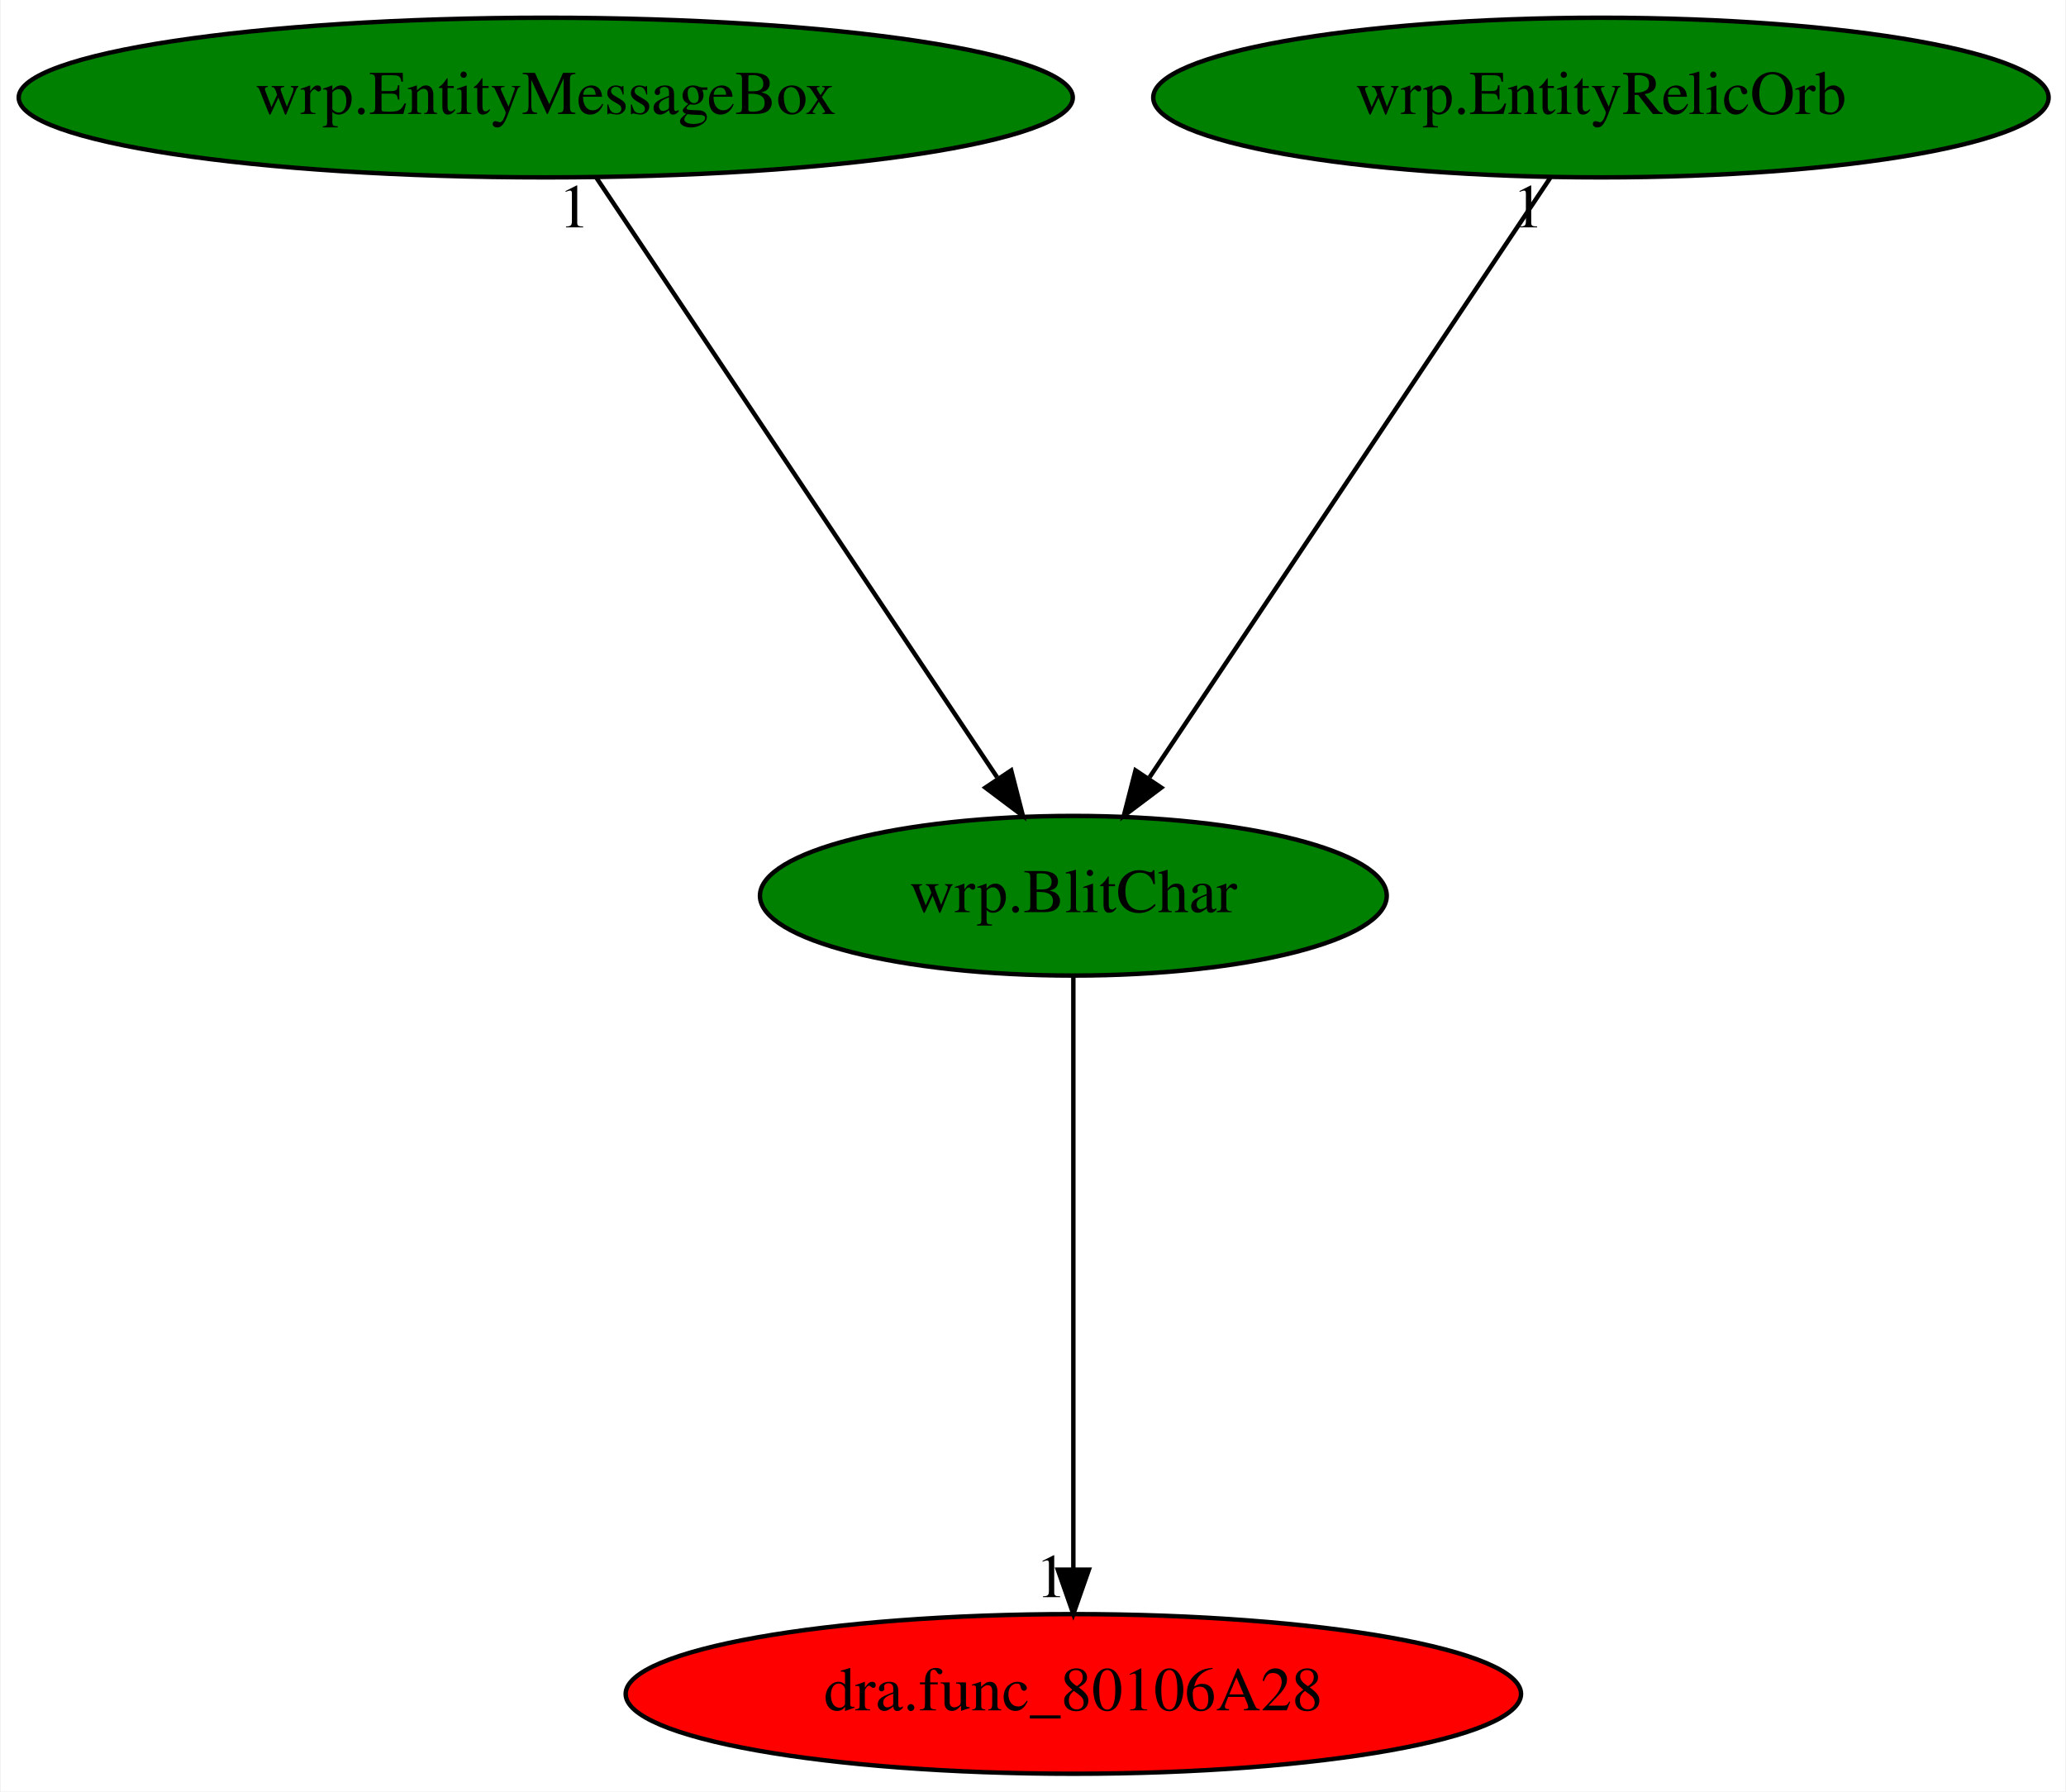
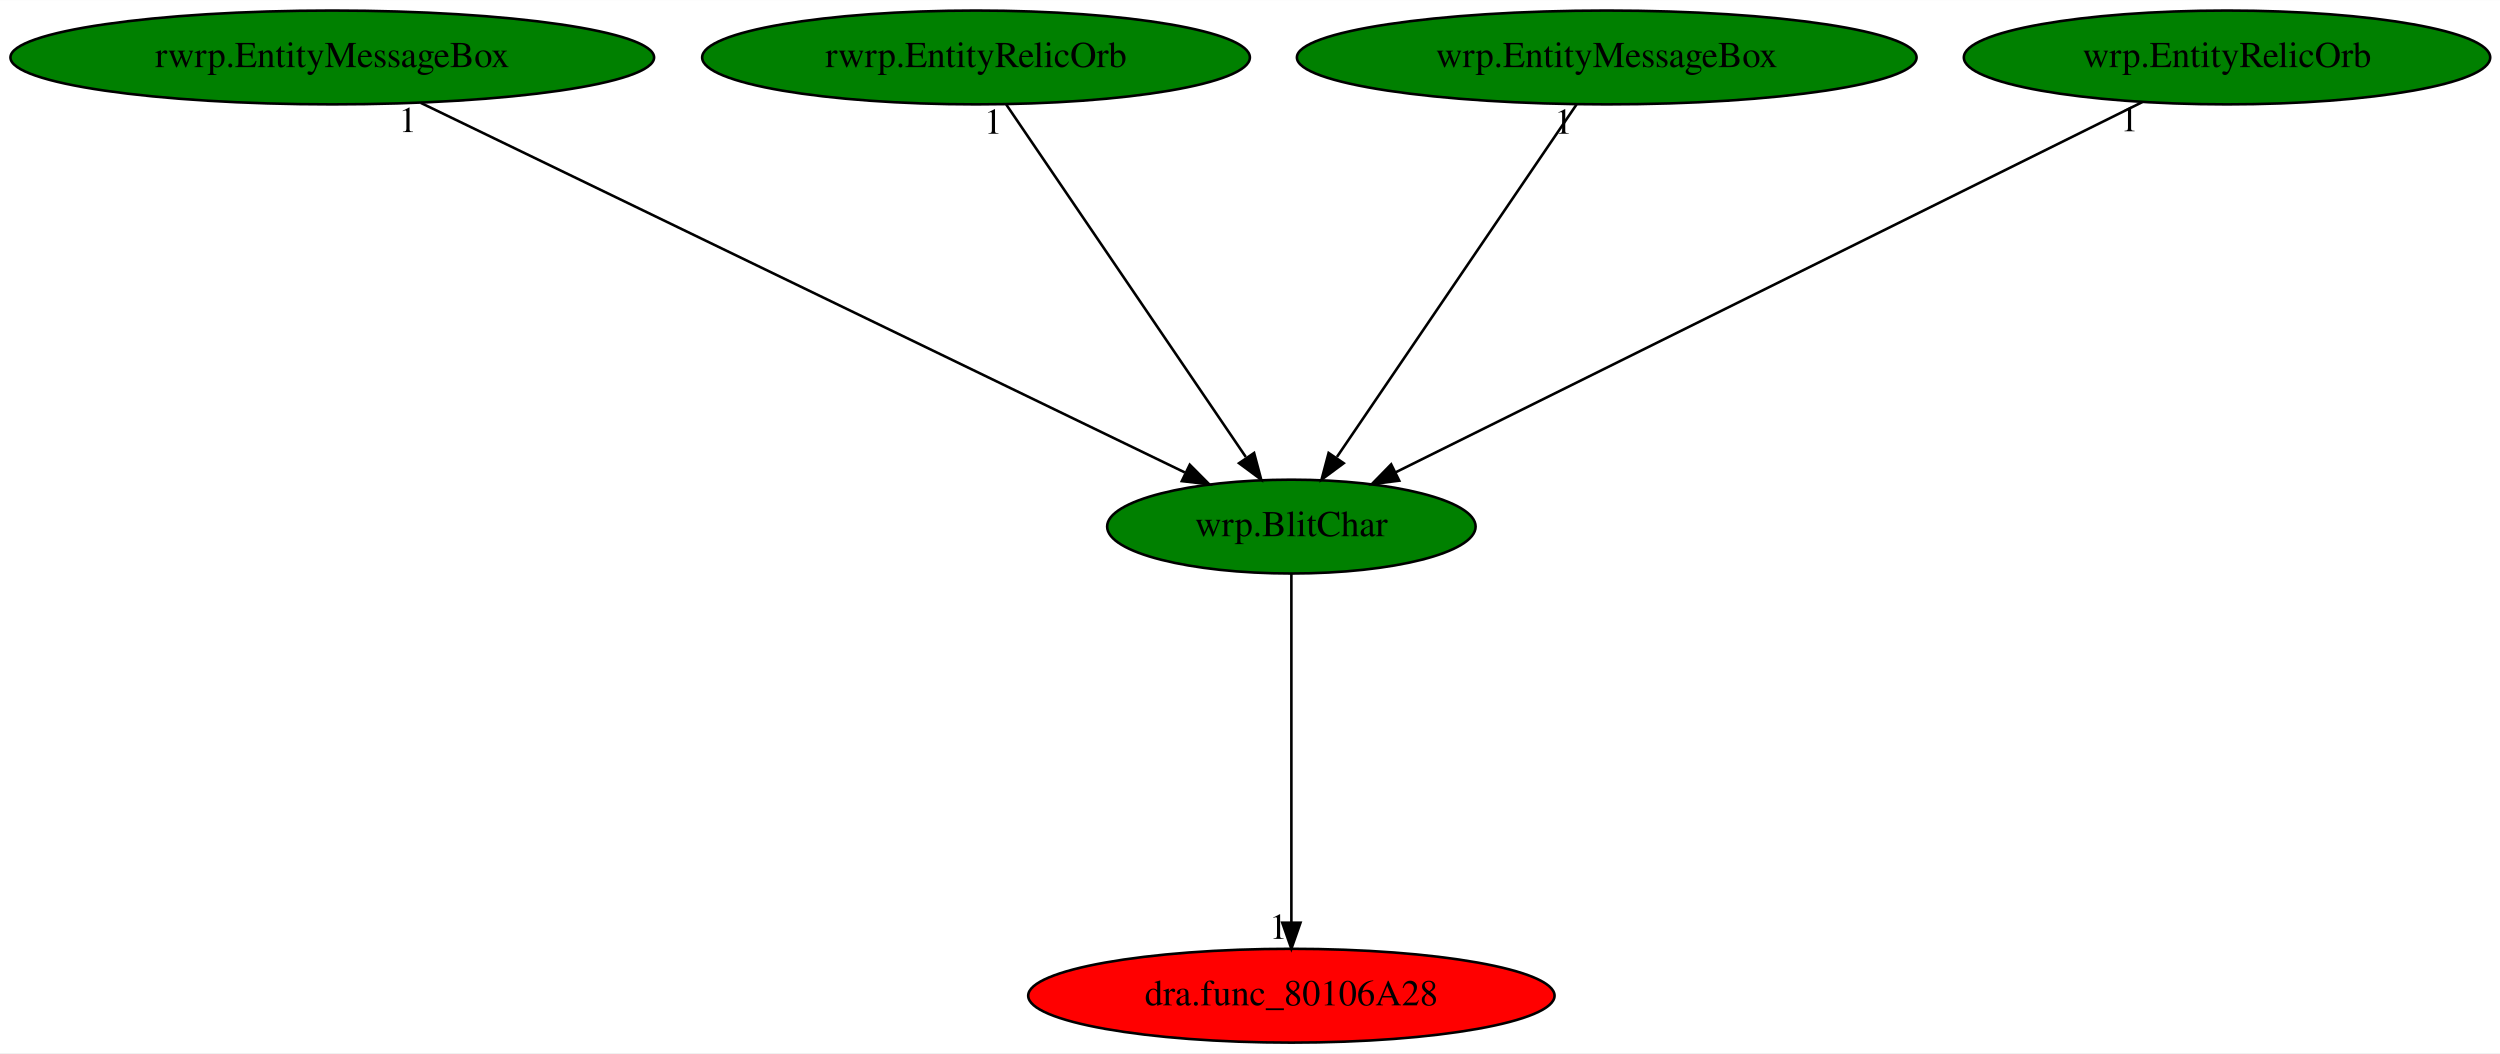
- <svg xmlns="http://www.w3.org/2000/svg" xmlns:xlink="http://www.w3.org/1999/xlink" width="466pt" height="404pt" viewBox="0.00 0.00 465.68 404.00">
+ <svg xmlns="http://www.w3.org/2000/svg" xmlns:xlink="http://www.w3.org/1999/xlink" width="959pt" height="404pt" viewBox="0.00 0.00 959.23 404.00">
  <g id="graph0" class="graph" transform="scale(1 1) rotate(0) translate(4 400)">
-     <polygon fill="white" stroke="transparent" points="-4,4 -4,-400 461.68,-400 461.68,4 -4,4" />
+     <polygon fill="white" stroke="transparent" points="-4,4 -4,-400 955.23,-400 955.23,4 -4,4" />
    <g id="node1" class="node">
-       <ellipse fill="green" stroke="black" cx="237.94" cy="-198" rx="70.69" ry="18" />
-       <text text-anchor="middle" x="237.94" y="-194.3" font-family="Times,serif" font-size="14.00">wrp.BlitChar</text>
+       <ellipse fill="green" stroke="black" cx="491.49" cy="-198" rx="70.69" ry="18" />
+       <text text-anchor="middle" x="491.49" y="-194.3" font-family="Times,serif" font-size="14.00">wrp.BlitChar</text>
    </g>
    <g id="node2" class="node">
      <g id="a_node2">
        <a xlink:href="dra.func_80106A28.svg" xlink:title="dra.func_80106A28">
-           <ellipse fill="red" stroke="black" cx="237.94" cy="-18" rx="100.98" ry="18" />
-           <text text-anchor="middle" x="237.94" y="-14.3" font-family="Times,serif" font-size="14.00">dra.func_80106A28</text>
+           <ellipse fill="red" stroke="black" cx="491.49" cy="-18" rx="100.98" ry="18" />
+           <text text-anchor="middle" x="491.49" y="-14.3" font-family="Times,serif" font-size="14.00">dra.func_80106A28</text>
        </a>
      </g>
    </g>
    <g id="edge1" class="edge">
-       <path fill="none" stroke="black" d="M237.94,-179.93C237.94,-148.97 237.94,-83.3 237.94,-46.13" />
-       <polygon fill="black" stroke="black" points="241.44,-46.02 237.94,-36.02 234.44,-46.02 241.44,-46.02" />
-       <text text-anchor="middle" x="232.94" y="-39.82" font-family="Times,serif" font-size="14.00">1</text>
+       <path fill="none" stroke="black" d="M491.49,-179.93C491.49,-148.97 491.49,-83.3 491.49,-46.13" />
+       <polygon fill="black" stroke="black" points="494.99,-46.02 491.49,-36.02 487.99,-46.02 494.99,-46.02" />
+       <text text-anchor="middle" x="486.49" y="-39.82" font-family="Times,serif" font-size="14.00">1</text>
    </g>
    <g id="node3" class="node">
      <g id="a_node3">
-         <a xlink:href="wrp.EntityMessageBox.svg" xlink:title="wrp.EntityMessageBox">
-           <ellipse fill="green" stroke="black" cx="118.94" cy="-378" rx="118.88" ry="18" />
-           <text text-anchor="middle" x="118.94" y="-374.3" font-family="Times,serif" font-size="14.00">wrp.EntityMessageBox</text>
+         <a xlink:href="rwrp.EntityMessageBox.svg" xlink:title="rwrp.EntityMessageBox">
+           <ellipse fill="green" stroke="black" cx="123.49" cy="-378" rx="123.48" ry="18" />
+           <text text-anchor="middle" x="123.49" y="-374.3" font-family="Times,serif" font-size="14.00">rwrp.EntityMessageBox</text>
        </a>
      </g>
    </g>
    <g id="edge2" class="edge">
-       <path fill="none" stroke="black" d="M130.35,-359.93C151.32,-328.57 196.09,-261.6 220.75,-224.71" />
-       <polygon fill="black" stroke="black" points="223.92,-226.27 226.56,-216.02 218.1,-222.38 223.92,-226.27" />
-       <text text-anchor="middle" x="125.35" y="-348.73" font-family="Times,serif" font-size="14.00">1</text>
+       <path fill="none" stroke="black" d="M157.45,-360.57C225.31,-327.75 377.41,-254.18 450.61,-218.77" />
+       <polygon fill="black" stroke="black" points="452.5,-221.75 459.97,-214.24 449.45,-215.45 452.5,-221.75" />
+       <text text-anchor="middle" x="152.45" y="-349.37" font-family="Times,serif" font-size="14.00">1</text>
    </g>
    <g id="node4" class="node">
      <g id="a_node4">
-         <a xlink:href="wrp.EntityRelicOrb.svg" xlink:title="wrp.EntityRelicOrb">
-           <ellipse fill="green" stroke="black" cx="356.94" cy="-378" rx="100.98" ry="18" />
-           <text text-anchor="middle" x="356.94" y="-374.3" font-family="Times,serif" font-size="14.00">wrp.EntityRelicOrb</text>
+         <a xlink:href="rwrp.EntityRelicOrb.svg" xlink:title="rwrp.EntityRelicOrb">
+           <ellipse fill="green" stroke="black" cx="370.49" cy="-378" rx="105.08" ry="18" />
+           <text text-anchor="middle" x="370.49" y="-374.3" font-family="Times,serif" font-size="14.00">rwrp.EntityRelicOrb</text>
        </a>
      </g>
    </g>
    <g id="edge3" class="edge">
-       <path fill="none" stroke="black" d="M345.53,-359.93C324.56,-328.57 279.79,-261.6 255.13,-224.71" />
-       <polygon fill="black" stroke="black" points="257.78,-222.38 249.32,-216.02 251.96,-226.27 257.78,-222.38" />
-       <text text-anchor="middle" x="340.53" y="-348.73" font-family="Times,serif" font-size="14.00">1</text>
+       <path fill="none" stroke="black" d="M382.09,-359.93C403.41,-328.57 448.93,-261.6 474.01,-224.71" />
+       <polygon fill="black" stroke="black" points="477.19,-226.25 479.92,-216.02 471.41,-222.32 477.19,-226.25" />
+       <text text-anchor="middle" x="377.09" y="-348.73" font-family="Times,serif" font-size="14.00">1</text>
+     </g>
+     <g id="node5" class="node">
+       <g id="a_node5">
+         <a xlink:href="wrp.EntityMessageBox.svg" xlink:title="wrp.EntityMessageBox">
+           <ellipse fill="green" stroke="black" cx="612.49" cy="-378" rx="118.88" ry="18" />
+           <text text-anchor="middle" x="612.49" y="-374.3" font-family="Times,serif" font-size="14.00">wrp.EntityMessageBox</text>
+         </a>
+       </g>
+     </g>
+     <g id="edge4" class="edge">
+       <path fill="none" stroke="black" d="M600.89,-359.93C579.57,-328.57 534.04,-261.6 508.96,-224.71" />
+       <polygon fill="black" stroke="black" points="511.57,-222.32 503.06,-216.02 505.78,-226.25 511.57,-222.32" />
+       <text text-anchor="middle" x="595.89" y="-348.73" font-family="Times,serif" font-size="14.00">1</text>
+     </g>
+     <g id="node6" class="node">
+       <g id="a_node6">
+         <a xlink:href="wrp.EntityRelicOrb.svg" xlink:title="wrp.EntityRelicOrb">
+           <ellipse fill="green" stroke="black" cx="850.49" cy="-378" rx="100.98" ry="18" />
+           <text text-anchor="middle" x="850.49" y="-374.3" font-family="Times,serif" font-size="14.00">wrp.EntityRelicOrb</text>
+         </a>
+       </g>
+     </g>
+     <g id="edge5" class="edge">
+       <path fill="none" stroke="black" d="M818,-360.89C752.17,-328.25 603.25,-254.41 531.55,-218.86" />
+       <polygon fill="black" stroke="black" points="532.88,-215.62 522.37,-214.31 529.78,-221.89 532.88,-215.62" />
+       <text text-anchor="middle" x="813" y="-349.69" font-family="Times,serif" font-size="14.00">1</text>
    </g>
  </g>
</svg>
